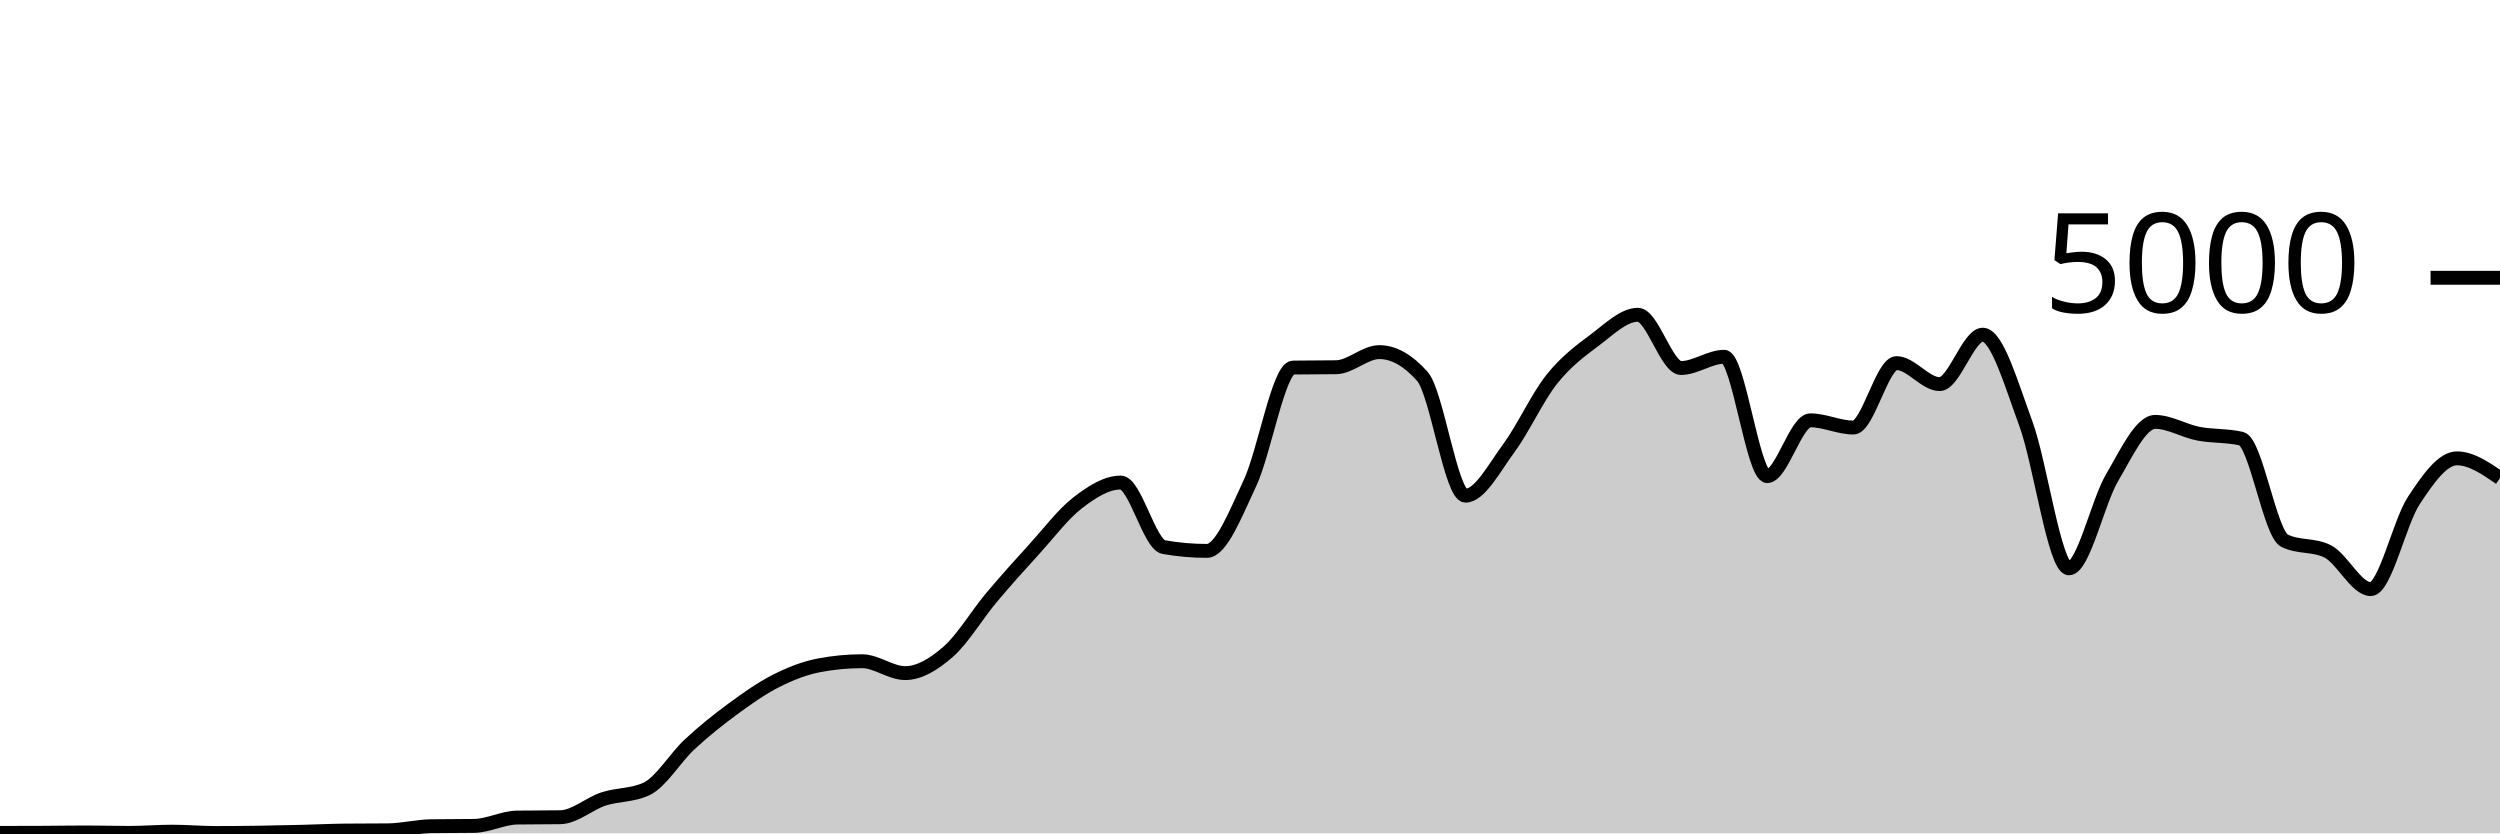
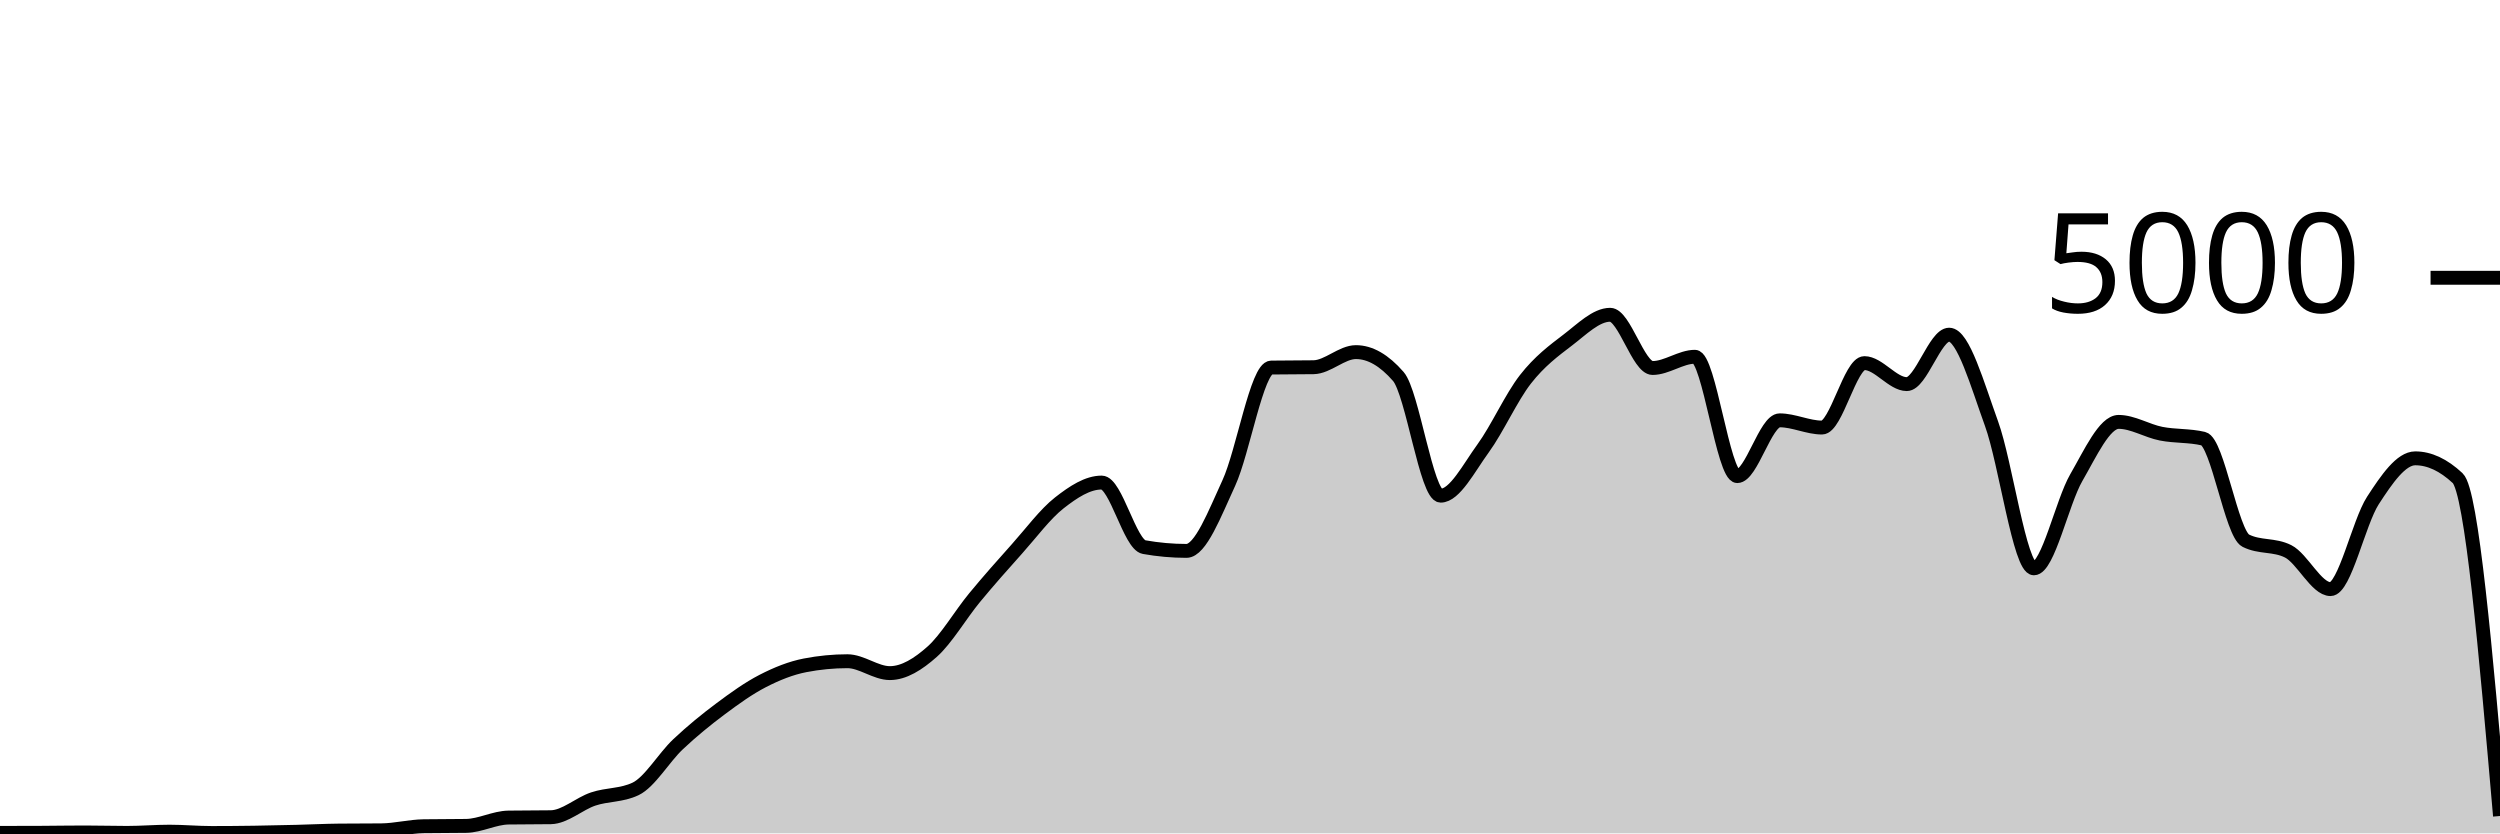
<svg xmlns="http://www.w3.org/2000/svg" viewBox="0 0 180 60">
  <g transform="translate(0,20)">
-     <path class="area" fill="rgba(0, 0, 0, 0.2)" d="M0,39.968C1.034,39.967,2.069,39.965,3.103,39.96C4.138,39.955,5.172,39.936,6.207,39.936C7.241,39.936,8.276,39.968,9.31,39.968C10.345,39.968,11.379,39.88,12.414,39.88C13.448,39.88,14.483,39.976,15.517,39.976C16.552,39.976,17.586,39.967,18.621,39.952C19.655,39.937,20.69,39.913,21.724,39.888C22.759,39.863,23.793,39.811,24.828,39.8C25.862,39.789,26.897,39.795,27.931,39.784C28.966,39.773,30,39.504,31.034,39.488C32.069,39.472,33.103,39.48,34.138,39.464C35.172,39.448,36.207,38.88,37.241,38.864C38.276,38.848,39.31,38.856,40.345,38.84C41.379,38.824,42.414,37.868,43.448,37.528C44.483,37.188,45.517,37.285,46.552,36.8C47.586,36.315,48.621,34.551,49.655,33.592C50.69,32.633,51.724,31.808,52.759,31.048C53.793,30.288,54.828,29.556,55.862,29.032C56.897,28.508,57.931,28.101,58.966,27.904C60,27.707,61.034,27.608,62.069,27.608C63.103,27.608,64.138,28.464,65.172,28.464C66.207,28.464,67.241,27.825,68.276,26.92C69.31,26.015,70.345,24.265,71.379,23.032C72.414,21.799,73.448,20.657,74.483,19.52C75.517,18.383,76.552,17.004,77.586,16.208C78.621,15.412,79.655,14.744,80.69,14.744C81.724,14.744,82.759,19.211,83.793,19.392C84.828,19.573,85.862,19.664,86.897,19.664C87.931,19.664,88.966,16.976,90,14.776C91.034,12.576,92.069,6.48,93.103,6.464C94.138,6.448,95.172,6.456,96.207,6.44C97.241,6.424,98.276,5.352,99.31,5.352C100.345,5.352,101.379,5.936,102.414,7.104C103.448,8.272,104.483,15.688,105.517,15.688C106.552,15.688,107.586,13.684,108.621,12.288C109.655,10.892,110.69,8.613,111.724,7.312C112.759,6.011,113.793,5.255,114.828,4.48C115.862,3.705,116.897,2.664,117.931,2.664C118.966,2.664,120,6.496,121.034,6.496C122.069,6.496,123.103,5.688,124.138,5.688C125.172,5.688,126.207,14.28,127.241,14.28C128.276,14.28,129.31,10.264,130.345,10.264C131.379,10.264,132.414,10.784,133.448,10.784C134.483,10.784,135.517,6.144,136.552,6.144C137.586,6.144,138.621,7.656,139.655,7.656C140.69,7.656,141.724,4.096,142.759,4.096C143.793,4.096,144.828,7.7,145.862,10.504C146.897,13.308,147.931,20.92,148.966,20.92C150,20.92,151.034,16.149,152.069,14.392C153.103,12.635,154.138,10.376,155.172,10.376C156.207,10.376,157.241,11.023,158.276,11.224C159.31,11.425,160.345,11.344,161.379,11.584C162.414,11.824,163.448,18.416,164.483,18.928C165.517,19.44,166.552,19.184,167.586,19.696C168.621,20.208,169.655,22.416,170.69,22.416C171.724,22.416,172.759,17.609,173.793,16.04C174.828,14.471,175.862,13,176.897,13C177.931,13,178.966,13.712,180,14.424L180,40C178.966,40,177.931,40,176.897,40C175.862,40,174.828,40,173.793,40C172.759,40,171.724,40,170.69,40C169.655,40,168.621,40,167.586,40C166.552,40,165.517,40,164.483,40C163.448,40,162.414,40,161.379,40C160.345,40,159.31,40,158.276,40C157.241,40,156.207,40,155.172,40C154.138,40,153.103,40,152.069,40C151.034,40,150,40,148.966,40C147.931,40,146.897,40,145.862,40C144.828,40,143.793,40,142.759,40C141.724,40,140.69,40,139.655,40C138.621,40,137.586,40,136.552,40C135.517,40,134.483,40,133.448,40C132.414,40,131.379,40,130.345,40C129.31,40,128.276,40,127.241,40C126.207,40,125.172,40,124.138,40C123.103,40,122.069,40,121.034,40C120,40,118.966,40,117.931,40C116.897,40,115.862,40,114.828,40C113.793,40,112.759,40,111.724,40C110.69,40,109.655,40,108.621,40C107.586,40,106.552,40,105.517,40C104.483,40,103.448,40,102.414,40C101.379,40,100.345,40,99.31,40C98.276,40,97.241,40,96.207,40C95.172,40,94.138,40,93.103,40C92.069,40,91.034,40,90,40C88.966,40,87.931,40,86.897,40C85.862,40,84.828,40,83.793,40C82.759,40,81.724,40,80.69,40C79.655,40,78.621,40,77.586,40C76.552,40,75.517,40,74.483,40C73.448,40,72.414,40,71.379,40C70.345,40,69.31,40,68.276,40C67.241,40,66.207,40,65.172,40C64.138,40,63.103,40,62.069,40C61.034,40,60,40,58.966,40C57.931,40,56.897,40,55.862,40C54.828,40,53.793,40,52.759,40C51.724,40,50.69,40,49.655,40C48.621,40,47.586,40,46.552,40C45.517,40,44.483,40,43.448,40C42.414,40,41.379,40,40.345,40C39.31,40,38.276,40,37.241,40C36.207,40,35.172,40,34.138,40C33.103,40,32.069,40,31.034,40C30,40,28.966,40,27.931,40C26.897,40,25.862,40,24.828,40C23.793,40,22.759,40,21.724,40C20.69,40,19.655,40,18.621,40C17.586,40,16.552,40,15.517,40C14.483,40,13.448,40,12.414,40C11.379,40,10.345,40,9.31,40C8.276,40,7.241,40,6.207,40C5.172,40,4.138,40,3.103,40C2.069,40,1.034,40,0,40Z" />
-     <path class="line" stroke="black" fill="none" d="M0,39.968C1.034,39.967,2.069,39.965,3.103,39.96C4.138,39.955,5.172,39.936,6.207,39.936C7.241,39.936,8.276,39.968,9.31,39.968C10.345,39.968,11.379,39.88,12.414,39.88C13.448,39.88,14.483,39.976,15.517,39.976C16.552,39.976,17.586,39.967,18.621,39.952C19.655,39.937,20.69,39.913,21.724,39.888C22.759,39.863,23.793,39.811,24.828,39.8C25.862,39.789,26.897,39.795,27.931,39.784C28.966,39.773,30,39.504,31.034,39.488C32.069,39.472,33.103,39.48,34.138,39.464C35.172,39.448,36.207,38.88,37.241,38.864C38.276,38.848,39.31,38.856,40.345,38.84C41.379,38.824,42.414,37.868,43.448,37.528C44.483,37.188,45.517,37.285,46.552,36.8C47.586,36.315,48.621,34.551,49.655,33.592C50.69,32.633,51.724,31.808,52.759,31.048C53.793,30.288,54.828,29.556,55.862,29.032C56.897,28.508,57.931,28.101,58.966,27.904C60,27.707,61.034,27.608,62.069,27.608C63.103,27.608,64.138,28.464,65.172,28.464C66.207,28.464,67.241,27.825,68.276,26.92C69.31,26.015,70.345,24.265,71.379,23.032C72.414,21.799,73.448,20.657,74.483,19.52C75.517,18.383,76.552,17.004,77.586,16.208C78.621,15.412,79.655,14.744,80.69,14.744C81.724,14.744,82.759,19.211,83.793,19.392C84.828,19.573,85.862,19.664,86.897,19.664C87.931,19.664,88.966,16.976,90,14.776C91.034,12.576,92.069,6.48,93.103,6.464C94.138,6.448,95.172,6.456,96.207,6.44C97.241,6.424,98.276,5.352,99.31,5.352C100.345,5.352,101.379,5.936,102.414,7.104C103.448,8.272,104.483,15.688,105.517,15.688C106.552,15.688,107.586,13.684,108.621,12.288C109.655,10.892,110.69,8.613,111.724,7.312C112.759,6.011,113.793,5.255,114.828,4.48C115.862,3.705,116.897,2.664,117.931,2.664C118.966,2.664,120,6.496,121.034,6.496C122.069,6.496,123.103,5.688,124.138,5.688C125.172,5.688,126.207,14.28,127.241,14.28C128.276,14.28,129.31,10.264,130.345,10.264C131.379,10.264,132.414,10.784,133.448,10.784C134.483,10.784,135.517,6.144,136.552,6.144C137.586,6.144,138.621,7.656,139.655,7.656C140.69,7.656,141.724,4.096,142.759,4.096C143.793,4.096,144.828,7.7,145.862,10.504C146.897,13.308,147.931,20.92,148.966,20.92C150,20.92,151.034,16.149,152.069,14.392C153.103,12.635,154.138,10.376,155.172,10.376C156.207,10.376,157.241,11.023,158.276,11.224C159.31,11.425,160.345,11.344,161.379,11.584C162.414,11.824,163.448,18.416,164.483,18.928C165.517,19.44,166.552,19.184,167.586,19.696C168.621,20.208,169.655,22.416,170.69,22.416C171.724,22.416,172.759,17.609,173.793,16.04C174.828,14.471,175.862,13,176.897,13C177.931,13,178.966,13.712,180,14.424" />
+     <path class="area" fill="rgba(0, 0, 0, 0.2)" d="M0,39.968C1.017,39.967,2.034,39.965,3.051,39.96C4.068,39.955,5.085,39.936,6.102,39.936C7.119,39.936,8.136,39.968,9.153,39.968C10.169,39.968,11.186,39.88,12.203,39.88C13.22,39.88,14.237,39.976,15.254,39.976C16.271,39.976,17.288,39.967,18.305,39.952C19.322,39.937,20.339,39.913,21.356,39.888C22.373,39.863,23.39,39.811,24.407,39.8C25.424,39.789,26.441,39.795,27.458,39.784C28.475,39.773,29.492,39.504,30.508,39.488C31.525,39.472,32.542,39.48,33.559,39.464C34.576,39.448,35.593,38.88,36.61,38.864C37.627,38.848,38.644,38.856,39.661,38.84C40.678,38.824,41.695,37.868,42.712,37.528C43.729,37.188,44.746,37.285,45.763,36.8C46.78,36.315,47.797,34.551,48.814,33.592C49.831,32.633,50.847,31.808,51.864,31.048C52.881,30.288,53.898,29.556,54.915,29.032C55.932,28.508,56.949,28.101,57.966,27.904C58.983,27.707,60,27.608,61.017,27.608C62.034,27.608,63.051,28.464,64.068,28.464C65.085,28.464,66.102,27.825,67.119,26.92C68.136,26.015,69.153,24.265,70.169,23.032C71.186,21.799,72.203,20.657,73.22,19.52C74.237,18.383,75.254,17.004,76.271,16.208C77.288,15.412,78.305,14.744,79.322,14.744C80.339,14.744,81.356,19.211,82.373,19.392C83.39,19.573,84.407,19.664,85.424,19.664C86.441,19.664,87.458,16.976,88.475,14.776C89.492,12.576,90.508,6.48,91.525,6.464C92.542,6.448,93.559,6.456,94.576,6.44C95.593,6.424,96.61,5.352,97.627,5.352C98.644,5.352,99.661,5.936,100.678,7.104C101.695,8.272,102.712,15.688,103.729,15.688C104.746,15.688,105.763,13.684,106.78,12.288C107.797,10.892,108.814,8.613,109.831,7.312C110.847,6.011,111.864,5.255,112.881,4.48C113.898,3.705,114.915,2.664,115.932,2.664C116.949,2.664,117.966,6.496,118.983,6.496C120,6.496,121.017,5.688,122.034,5.688C123.051,5.688,124.068,14.28,125.085,14.28C126.102,14.28,127.119,10.264,128.136,10.264C129.153,10.264,130.169,10.784,131.186,10.784C132.203,10.784,133.22,6.144,134.237,6.144C135.254,6.144,136.271,7.656,137.288,7.656C138.305,7.656,139.322,4.096,140.339,4.096C141.356,4.096,142.373,7.7,143.39,10.504C144.407,13.308,145.424,20.92,146.441,20.92C147.458,20.92,148.475,16.149,149.492,14.392C150.508,12.635,151.525,10.376,152.542,10.376C153.559,10.376,154.576,11.023,155.593,11.224C156.61,11.425,157.627,11.344,158.644,11.584C159.661,11.824,160.678,18.416,161.695,18.928C162.712,19.44,163.729,19.184,164.746,19.696C165.763,20.208,166.78,22.416,167.797,22.416C168.814,22.416,169.831,17.609,170.847,16.04C171.864,14.471,172.881,13,173.898,13C174.915,13,175.932,13.475,176.949,14.424C177.966,15.373,178.983,27.063,180,38.752L180,40C178.983,40,177.966,40,176.949,40C175.932,40,174.915,40,173.898,40C172.881,40,171.864,40,170.847,40C169.831,40,168.814,40,167.797,40C166.78,40,165.763,40,164.746,40C163.729,40,162.712,40,161.695,40C160.678,40,159.661,40,158.644,40C157.627,40,156.61,40,155.593,40C154.576,40,153.559,40,152.542,40C151.525,40,150.508,40,149.492,40C148.475,40,147.458,40,146.441,40C145.424,40,144.407,40,143.39,40C142.373,40,141.356,40,140.339,40C139.322,40,138.305,40,137.288,40C136.271,40,135.254,40,134.237,40C133.22,40,132.203,40,131.186,40C130.169,40,129.153,40,128.136,40C127.119,40,126.102,40,125.085,40C124.068,40,123.051,40,122.034,40C121.017,40,120,40,118.983,40C117.966,40,116.949,40,115.932,40C114.915,40,113.898,40,112.881,40C111.864,40,110.847,40,109.831,40C108.814,40,107.797,40,106.78,40C105.763,40,104.746,40,103.729,40C102.712,40,101.695,40,100.678,40C99.661,40,98.644,40,97.627,40C96.61,40,95.593,40,94.576,40C93.559,40,92.542,40,91.525,40C90.508,40,89.492,40,88.475,40C87.458,40,86.441,40,85.424,40C84.407,40,83.39,40,82.373,40C81.356,40,80.339,40,79.322,40C78.305,40,77.288,40,76.271,40C75.254,40,74.237,40,73.22,40C72.203,40,71.186,40,70.169,40C69.153,40,68.136,40,67.119,40C66.102,40,65.085,40,64.068,40C63.051,40,62.034,40,61.017,40C60,40,58.983,40,57.966,40C56.949,40,55.932,40,54.915,40C53.898,40,52.881,40,51.864,40C50.847,40,49.831,40,48.814,40C47.797,40,46.78,40,45.763,40C44.746,40,43.729,40,42.712,40C41.695,40,40.678,40,39.661,40C38.644,40,37.627,40,36.61,40C35.593,40,34.576,40,33.559,40C32.542,40,31.525,40,30.508,40C29.492,40,28.475,40,27.458,40C26.441,40,25.424,40,24.407,40C23.39,40,22.373,40,21.356,40C20.339,40,19.322,40,18.305,40C17.288,40,16.271,40,15.254,40C14.237,40,13.22,40,12.203,40C11.186,40,10.169,40,9.153,40C8.136,40,7.119,40,6.102,40C5.085,40,4.068,40,3.051,40C2.034,40,1.017,40,0,40Z" />
+     <path class="line" stroke="black" fill="none" d="M0,39.968C1.017,39.967,2.034,39.965,3.051,39.96C4.068,39.955,5.085,39.936,6.102,39.936C7.119,39.936,8.136,39.968,9.153,39.968C10.169,39.968,11.186,39.88,12.203,39.88C13.22,39.88,14.237,39.976,15.254,39.976C16.271,39.976,17.288,39.967,18.305,39.952C19.322,39.937,20.339,39.913,21.356,39.888C22.373,39.863,23.39,39.811,24.407,39.8C25.424,39.789,26.441,39.795,27.458,39.784C28.475,39.773,29.492,39.504,30.508,39.488C31.525,39.472,32.542,39.48,33.559,39.464C34.576,39.448,35.593,38.88,36.61,38.864C37.627,38.848,38.644,38.856,39.661,38.84C40.678,38.824,41.695,37.868,42.712,37.528C43.729,37.188,44.746,37.285,45.763,36.8C46.78,36.315,47.797,34.551,48.814,33.592C49.831,32.633,50.847,31.808,51.864,31.048C52.881,30.288,53.898,29.556,54.915,29.032C55.932,28.508,56.949,28.101,57.966,27.904C58.983,27.707,60,27.608,61.017,27.608C62.034,27.608,63.051,28.464,64.068,28.464C65.085,28.464,66.102,27.825,67.119,26.92C68.136,26.015,69.153,24.265,70.169,23.032C71.186,21.799,72.203,20.657,73.22,19.52C74.237,18.383,75.254,17.004,76.271,16.208C77.288,15.412,78.305,14.744,79.322,14.744C80.339,14.744,81.356,19.211,82.373,19.392C83.39,19.573,84.407,19.664,85.424,19.664C86.441,19.664,87.458,16.976,88.475,14.776C89.492,12.576,90.508,6.48,91.525,6.464C92.542,6.448,93.559,6.456,94.576,6.44C95.593,6.424,96.61,5.352,97.627,5.352C98.644,5.352,99.661,5.936,100.678,7.104C101.695,8.272,102.712,15.688,103.729,15.688C104.746,15.688,105.763,13.684,106.78,12.288C107.797,10.892,108.814,8.613,109.831,7.312C110.847,6.011,111.864,5.255,112.881,4.48C113.898,3.705,114.915,2.664,115.932,2.664C116.949,2.664,117.966,6.496,118.983,6.496C120,6.496,121.017,5.688,122.034,5.688C123.051,5.688,124.068,14.28,125.085,14.28C126.102,14.28,127.119,10.264,128.136,10.264C129.153,10.264,130.169,10.784,131.186,10.784C132.203,10.784,133.22,6.144,134.237,6.144C135.254,6.144,136.271,7.656,137.288,7.656C138.305,7.656,139.322,4.096,140.339,4.096C141.356,4.096,142.373,7.7,143.39,10.504C144.407,13.308,145.424,20.92,146.441,20.92C147.458,20.92,148.475,16.149,149.492,14.392C150.508,12.635,151.525,10.376,152.542,10.376C153.559,10.376,154.576,11.023,155.593,11.224C156.61,11.425,157.627,11.344,158.644,11.584C159.661,11.824,160.678,18.416,161.695,18.928C162.712,19.44,163.729,19.184,164.746,19.696C165.763,20.208,166.78,22.416,167.797,22.416C168.814,22.416,169.831,17.609,170.847,16.04C171.864,14.471,172.881,13,173.898,13C174.915,13,175.932,13.475,176.949,14.424C177.966,15.373,178.983,27.063,180,38.752" />
    <path class="axis-ceiling" stroke-width="1" stroke="black" fill="none" d="M175,0L180,0" />
    <text class="axis-ceiling-label" font-family="sans-serif" text-anchor="end" font-size="10px" x="170" y="2.5">5000</text>
  </g>
</svg>
